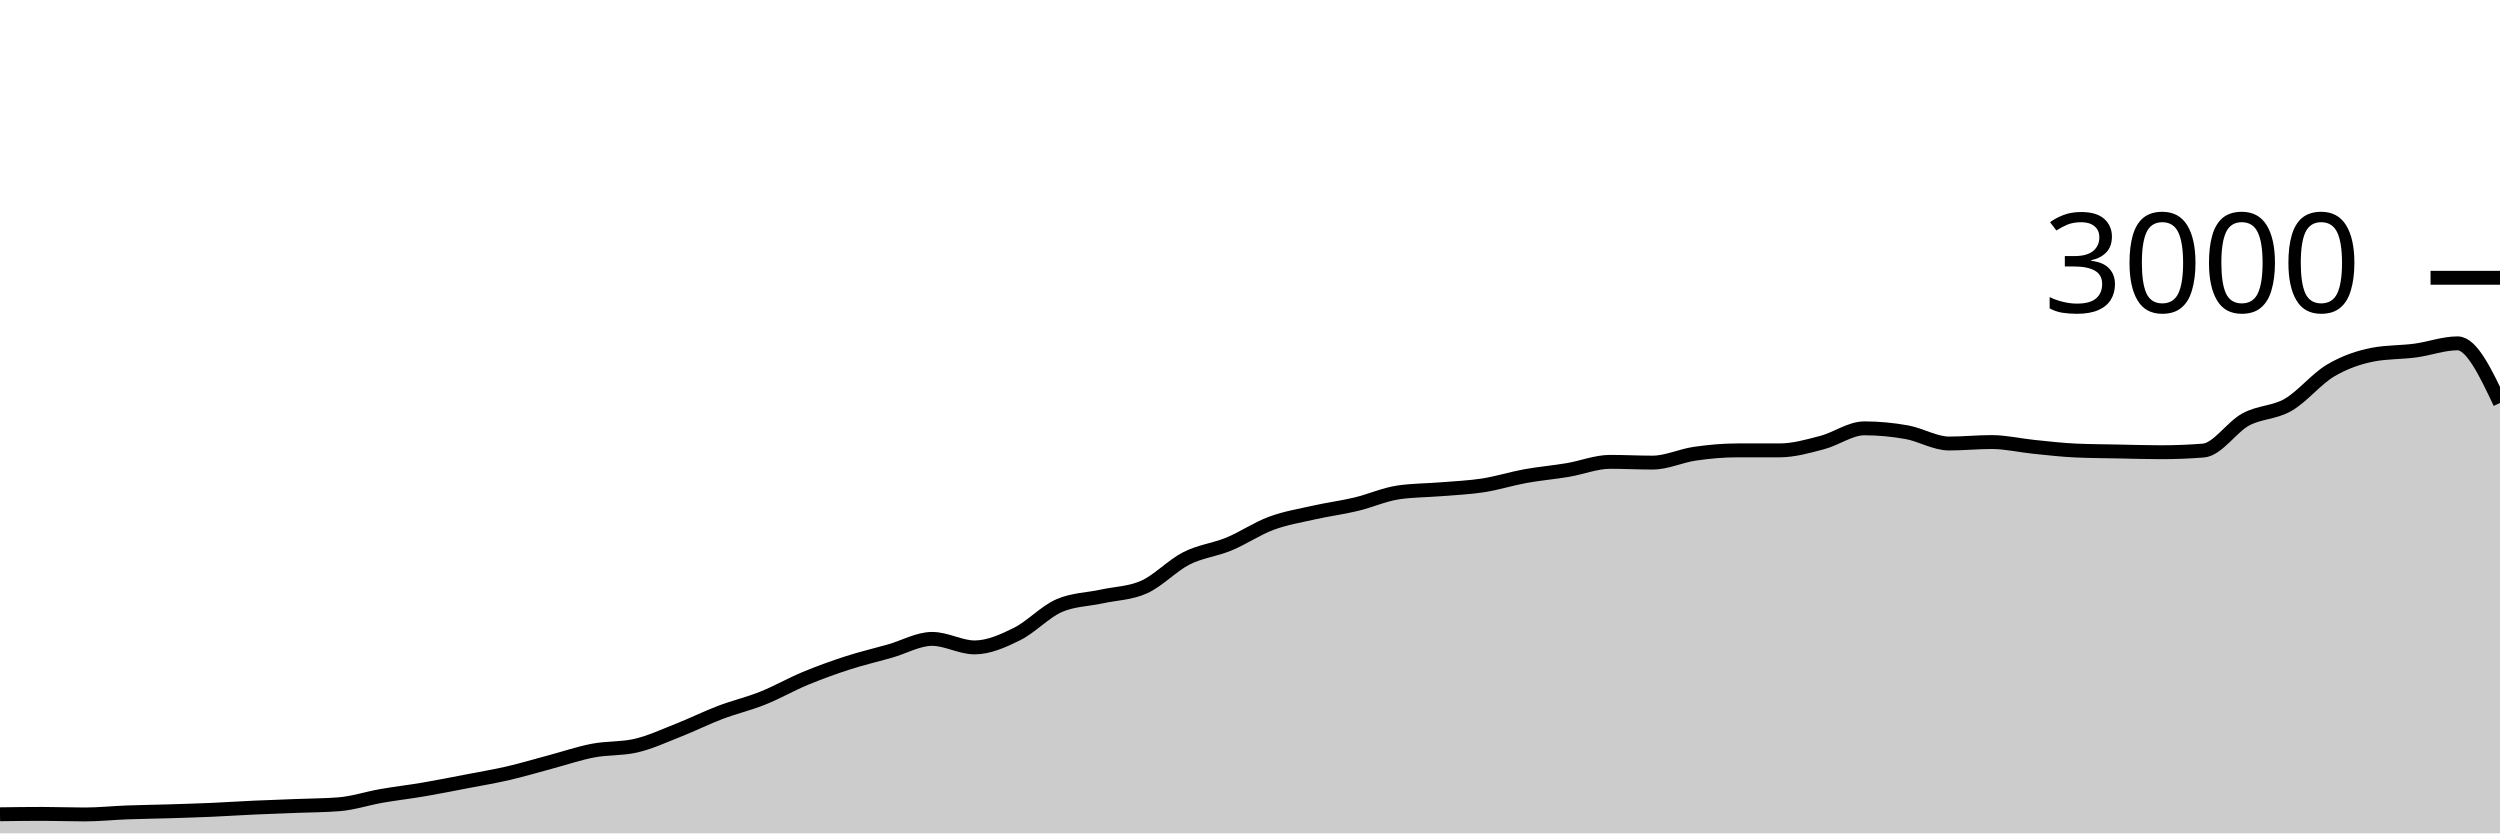
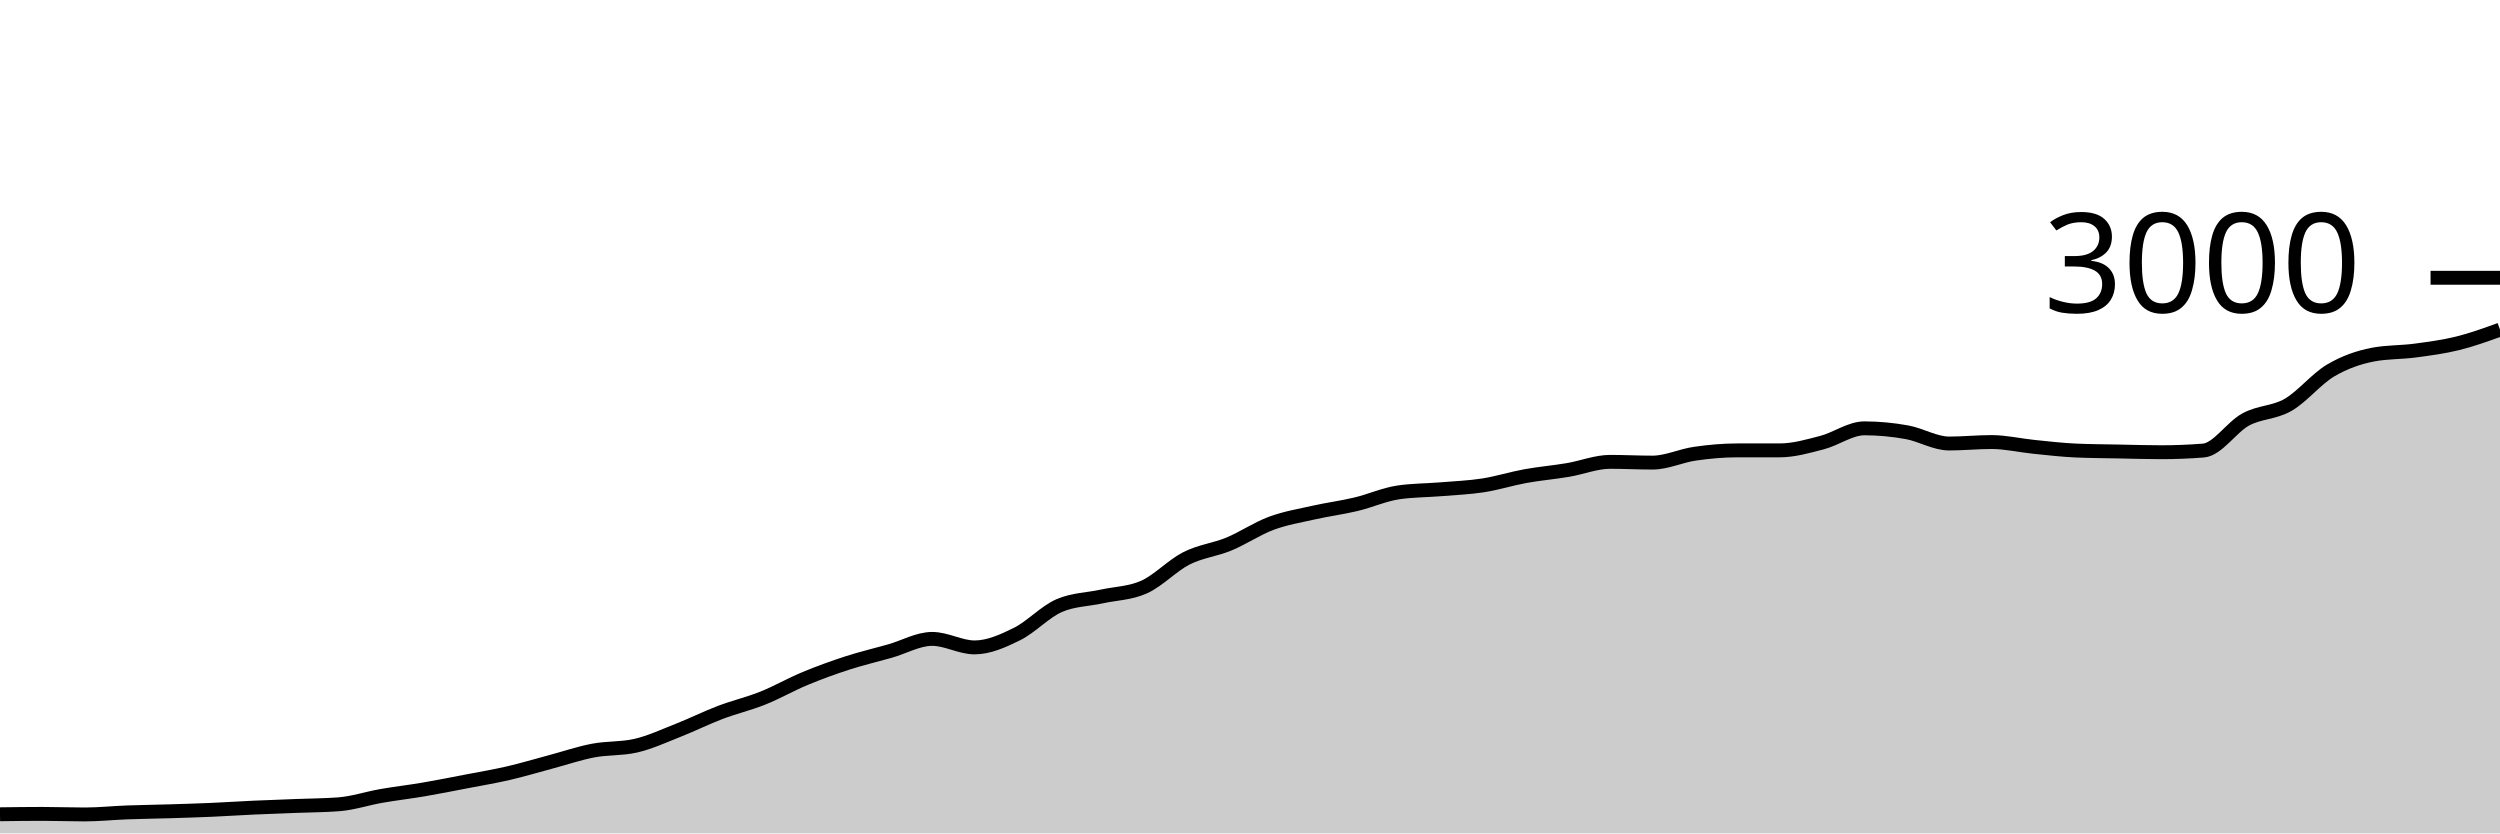
<svg xmlns="http://www.w3.org/2000/svg" viewBox="0 0 180 60">
  <g transform="translate(0,20)">
-     <path class="area" fill="rgba(0, 0, 0, 0.2)" d="M0,38.627C1.017,38.613,2.034,38.6,3.051,38.6C4.068,38.6,5.085,38.64,6.102,38.64C7.119,38.64,8.136,38.531,9.153,38.493C10.169,38.456,11.186,38.444,12.203,38.413C13.22,38.382,14.237,38.351,15.254,38.307C16.271,38.262,17.288,38.193,18.305,38.147C19.322,38.1,20.339,38.067,21.356,38.027C22.373,37.987,23.39,37.987,24.407,37.907C25.424,37.827,26.441,37.484,27.458,37.307C28.475,37.129,29.492,37.013,30.508,36.84C31.525,36.667,32.542,36.462,33.559,36.267C34.576,36.071,35.593,35.902,36.61,35.667C37.627,35.431,38.644,35.124,39.661,34.853C40.678,34.582,41.695,34.233,42.712,34.04C43.729,33.847,44.746,33.924,45.763,33.693C46.78,33.462,47.797,32.987,48.814,32.587C49.831,32.187,50.847,31.68,51.864,31.293C52.881,30.907,53.898,30.673,54.915,30.267C55.932,29.86,56.949,29.276,57.966,28.853C58.983,28.431,60,28.062,61.017,27.733C62.034,27.404,63.051,27.169,64.068,26.88C65.085,26.591,66.102,26,67.119,26C68.136,26,69.153,26.613,70.169,26.613C71.186,26.613,72.203,26.156,73.22,25.653C74.237,25.151,75.254,24.036,76.271,23.6C77.288,23.164,78.305,23.169,79.322,22.947C80.339,22.724,81.356,22.72,82.373,22.267C83.39,21.813,84.407,20.716,85.424,20.2C86.441,19.684,87.458,19.593,88.475,19.173C89.492,18.753,90.508,18.058,91.525,17.68C92.542,17.302,93.559,17.136,94.576,16.907C95.593,16.678,96.61,16.549,97.627,16.307C98.644,16.064,99.661,15.604,100.678,15.453C101.695,15.302,102.712,15.311,103.729,15.227C104.746,15.142,105.763,15.104,106.78,14.947C107.797,14.789,108.814,14.464,109.831,14.28C110.847,14.096,111.864,14.011,112.881,13.84C113.898,13.669,114.915,13.253,115.932,13.253C116.949,13.253,117.966,13.307,118.983,13.307C120,13.307,121.017,12.813,122.034,12.667C123.051,12.52,124.068,12.427,125.085,12.427C126.102,12.427,127.119,12.427,128.136,12.427C129.153,12.427,130.169,12.131,131.186,11.867C132.203,11.602,133.22,10.84,134.237,10.84C135.254,10.84,136.271,10.938,137.288,11.12C138.305,11.302,139.322,11.933,140.339,11.933C141.356,11.933,142.373,11.827,143.39,11.827C144.407,11.827,145.424,12.071,146.441,12.173C147.458,12.276,148.475,12.396,149.492,12.44C150.508,12.484,151.525,12.487,152.542,12.507C153.559,12.527,154.576,12.56,155.593,12.56C156.61,12.56,157.627,12.52,158.644,12.44C159.661,12.36,160.678,10.749,161.695,10.2C162.712,9.651,163.729,9.733,164.746,9.147C165.763,8.56,166.78,7.282,167.797,6.68C168.814,6.078,169.831,5.729,170.847,5.533C171.864,5.338,172.881,5.376,173.898,5.24C174.915,5.104,175.932,4.72,176.949,4.72C177.966,4.72,178.983,6.867,180,9.013L180,40C178.983,40,177.966,40,176.949,40C175.932,40,174.915,40,173.898,40C172.881,40,171.864,40,170.847,40C169.831,40,168.814,40,167.797,40C166.78,40,165.763,40,164.746,40C163.729,40,162.712,40,161.695,40C160.678,40,159.661,40,158.644,40C157.627,40,156.61,40,155.593,40C154.576,40,153.559,40,152.542,40C151.525,40,150.508,40,149.492,40C148.475,40,147.458,40,146.441,40C145.424,40,144.407,40,143.39,40C142.373,40,141.356,40,140.339,40C139.322,40,138.305,40,137.288,40C136.271,40,135.254,40,134.237,40C133.22,40,132.203,40,131.186,40C130.169,40,129.153,40,128.136,40C127.119,40,126.102,40,125.085,40C124.068,40,123.051,40,122.034,40C121.017,40,120,40,118.983,40C117.966,40,116.949,40,115.932,40C114.915,40,113.898,40,112.881,40C111.864,40,110.847,40,109.831,40C108.814,40,107.797,40,106.78,40C105.763,40,104.746,40,103.729,40C102.712,40,101.695,40,100.678,40C99.661,40,98.644,40,97.627,40C96.61,40,95.593,40,94.576,40C93.559,40,92.542,40,91.525,40C90.508,40,89.492,40,88.475,40C87.458,40,86.441,40,85.424,40C84.407,40,83.39,40,82.373,40C81.356,40,80.339,40,79.322,40C78.305,40,77.288,40,76.271,40C75.254,40,74.237,40,73.22,40C72.203,40,71.186,40,70.169,40C69.153,40,68.136,40,67.119,40C66.102,40,65.085,40,64.068,40C63.051,40,62.034,40,61.017,40C60,40,58.983,40,57.966,40C56.949,40,55.932,40,54.915,40C53.898,40,52.881,40,51.864,40C50.847,40,49.831,40,48.814,40C47.797,40,46.78,40,45.763,40C44.746,40,43.729,40,42.712,40C41.695,40,40.678,40,39.661,40C38.644,40,37.627,40,36.61,40C35.593,40,34.576,40,33.559,40C32.542,40,31.525,40,30.508,40C29.492,40,28.475,40,27.458,40C26.441,40,25.424,40,24.407,40C23.39,40,22.373,40,21.356,40C20.339,40,19.322,40,18.305,40C17.288,40,16.271,40,15.254,40C14.237,40,13.22,40,12.203,40C11.186,40,10.169,40,9.153,40C8.136,40,7.119,40,6.102,40C5.085,40,4.068,40,3.051,40C2.034,40,1.017,40,0,40Z" />
-     <path class="line" stroke="black" fill="none" d="M0,38.627C1.017,38.613,2.034,38.6,3.051,38.6C4.068,38.6,5.085,38.64,6.102,38.64C7.119,38.64,8.136,38.531,9.153,38.493C10.169,38.456,11.186,38.444,12.203,38.413C13.22,38.382,14.237,38.351,15.254,38.307C16.271,38.262,17.288,38.193,18.305,38.147C19.322,38.1,20.339,38.067,21.356,38.027C22.373,37.987,23.39,37.987,24.407,37.907C25.424,37.827,26.441,37.484,27.458,37.307C28.475,37.129,29.492,37.013,30.508,36.84C31.525,36.667,32.542,36.462,33.559,36.267C34.576,36.071,35.593,35.902,36.61,35.667C37.627,35.431,38.644,35.124,39.661,34.853C40.678,34.582,41.695,34.233,42.712,34.04C43.729,33.847,44.746,33.924,45.763,33.693C46.78,33.462,47.797,32.987,48.814,32.587C49.831,32.187,50.847,31.68,51.864,31.293C52.881,30.907,53.898,30.673,54.915,30.267C55.932,29.86,56.949,29.276,57.966,28.853C58.983,28.431,60,28.062,61.017,27.733C62.034,27.404,63.051,27.169,64.068,26.88C65.085,26.591,66.102,26,67.119,26C68.136,26,69.153,26.613,70.169,26.613C71.186,26.613,72.203,26.156,73.22,25.653C74.237,25.151,75.254,24.036,76.271,23.6C77.288,23.164,78.305,23.169,79.322,22.947C80.339,22.724,81.356,22.72,82.373,22.267C83.39,21.813,84.407,20.716,85.424,20.2C86.441,19.684,87.458,19.593,88.475,19.173C89.492,18.753,90.508,18.058,91.525,17.68C92.542,17.302,93.559,17.136,94.576,16.907C95.593,16.678,96.61,16.549,97.627,16.307C98.644,16.064,99.661,15.604,100.678,15.453C101.695,15.302,102.712,15.311,103.729,15.227C104.746,15.142,105.763,15.104,106.78,14.947C107.797,14.789,108.814,14.464,109.831,14.28C110.847,14.096,111.864,14.011,112.881,13.84C113.898,13.669,114.915,13.253,115.932,13.253C116.949,13.253,117.966,13.307,118.983,13.307C120,13.307,121.017,12.813,122.034,12.667C123.051,12.52,124.068,12.427,125.085,12.427C126.102,12.427,127.119,12.427,128.136,12.427C129.153,12.427,130.169,12.131,131.186,11.867C132.203,11.602,133.22,10.84,134.237,10.84C135.254,10.84,136.271,10.938,137.288,11.12C138.305,11.302,139.322,11.933,140.339,11.933C141.356,11.933,142.373,11.827,143.39,11.827C144.407,11.827,145.424,12.071,146.441,12.173C147.458,12.276,148.475,12.396,149.492,12.44C150.508,12.484,151.525,12.487,152.542,12.507C153.559,12.527,154.576,12.56,155.593,12.56C156.61,12.56,157.627,12.52,158.644,12.44C159.661,12.36,160.678,10.749,161.695,10.2C162.712,9.651,163.729,9.733,164.746,9.147C165.763,8.56,166.78,7.282,167.797,6.68C168.814,6.078,169.831,5.729,170.847,5.533C171.864,5.338,172.881,5.376,173.898,5.24C174.915,5.104,175.932,4.72,176.949,4.72C177.966,4.72,178.983,6.867,180,9.013" />
+     <path class="area" fill="rgba(0, 0, 0, 0.2)" d="M0,38.627C1.017,38.613,2.034,38.6,3.051,38.6C4.068,38.6,5.085,38.64,6.102,38.64C7.119,38.64,8.136,38.531,9.153,38.493C10.169,38.456,11.186,38.444,12.203,38.413C13.22,38.382,14.237,38.351,15.254,38.307C16.271,38.262,17.288,38.193,18.305,38.147C19.322,38.1,20.339,38.067,21.356,38.027C22.373,37.987,23.39,37.987,24.407,37.907C25.424,37.827,26.441,37.484,27.458,37.307C28.475,37.129,29.492,37.013,30.508,36.84C31.525,36.667,32.542,36.462,33.559,36.267C34.576,36.071,35.593,35.902,36.61,35.667C37.627,35.431,38.644,35.124,39.661,34.853C40.678,34.582,41.695,34.233,42.712,34.04C43.729,33.847,44.746,33.924,45.763,33.693C46.78,33.462,47.797,32.987,48.814,32.587C49.831,32.187,50.847,31.68,51.864,31.293C52.881,30.907,53.898,30.673,54.915,30.267C55.932,29.86,56.949,29.276,57.966,28.853C58.983,28.431,60,28.062,61.017,27.733C62.034,27.404,63.051,27.169,64.068,26.88C65.085,26.591,66.102,26,67.119,26C68.136,26,69.153,26.613,70.169,26.613C71.186,26.613,72.203,26.156,73.22,25.653C74.237,25.151,75.254,24.036,76.271,23.6C77.288,23.164,78.305,23.169,79.322,22.947C80.339,22.724,81.356,22.72,82.373,22.267C83.39,21.813,84.407,20.716,85.424,20.2C86.441,19.684,87.458,19.593,88.475,19.173C89.492,18.753,90.508,18.058,91.525,17.68C92.542,17.302,93.559,17.136,94.576,16.907C95.593,16.678,96.61,16.549,97.627,16.307C98.644,16.064,99.661,15.604,100.678,15.453C101.695,15.302,102.712,15.311,103.729,15.227C104.746,15.142,105.763,15.104,106.78,14.947C107.797,14.789,108.814,14.464,109.831,14.28C110.847,14.096,111.864,14.011,112.881,13.84C113.898,13.669,114.915,13.253,115.932,13.253C116.949,13.253,117.966,13.307,118.983,13.307C120,13.307,121.017,12.813,122.034,12.667C123.051,12.52,124.068,12.427,125.085,12.427C126.102,12.427,127.119,12.427,128.136,12.427C129.153,12.427,130.169,12.131,131.186,11.867C132.203,11.602,133.22,10.84,134.237,10.84C135.254,10.84,136.271,10.938,137.288,11.12C138.305,11.302,139.322,11.933,140.339,11.933C141.356,11.933,142.373,11.827,143.39,11.827C144.407,11.827,145.424,12.071,146.441,12.173C147.458,12.276,148.475,12.396,149.492,12.44C150.508,12.484,151.525,12.487,152.542,12.507C153.559,12.527,154.576,12.56,155.593,12.56C156.61,12.56,157.627,12.52,158.644,12.44C159.661,12.36,160.678,10.749,161.695,10.2C162.712,9.651,163.729,9.733,164.746,9.147C165.763,8.56,166.78,7.282,167.797,6.68C168.814,6.078,169.831,5.729,170.847,5.533C171.864,5.338,172.881,5.376,173.898,5.24C174.915,5.104,175.932,4.971,176.949,4.72C177.966,4.469,178.983,4.101,180,3.733L180,40C178.983,40,177.966,40,176.949,40C175.932,40,174.915,40,173.898,40C172.881,40,171.864,40,170.847,40C169.831,40,168.814,40,167.797,40C166.78,40,165.763,40,164.746,40C163.729,40,162.712,40,161.695,40C160.678,40,159.661,40,158.644,40C157.627,40,156.61,40,155.593,40C154.576,40,153.559,40,152.542,40C151.525,40,150.508,40,149.492,40C148.475,40,147.458,40,146.441,40C145.424,40,144.407,40,143.39,40C142.373,40,141.356,40,140.339,40C139.322,40,138.305,40,137.288,40C136.271,40,135.254,40,134.237,40C133.22,40,132.203,40,131.186,40C130.169,40,129.153,40,128.136,40C127.119,40,126.102,40,125.085,40C124.068,40,123.051,40,122.034,40C121.017,40,120,40,118.983,40C117.966,40,116.949,40,115.932,40C114.915,40,113.898,40,112.881,40C111.864,40,110.847,40,109.831,40C108.814,40,107.797,40,106.78,40C105.763,40,104.746,40,103.729,40C102.712,40,101.695,40,100.678,40C99.661,40,98.644,40,97.627,40C96.61,40,95.593,40,94.576,40C93.559,40,92.542,40,91.525,40C90.508,40,89.492,40,88.475,40C87.458,40,86.441,40,85.424,40C84.407,40,83.39,40,82.373,40C81.356,40,80.339,40,79.322,40C78.305,40,77.288,40,76.271,40C75.254,40,74.237,40,73.22,40C72.203,40,71.186,40,70.169,40C69.153,40,68.136,40,67.119,40C66.102,40,65.085,40,64.068,40C63.051,40,62.034,40,61.017,40C60,40,58.983,40,57.966,40C56.949,40,55.932,40,54.915,40C53.898,40,52.881,40,51.864,40C50.847,40,49.831,40,48.814,40C47.797,40,46.78,40,45.763,40C44.746,40,43.729,40,42.712,40C41.695,40,40.678,40,39.661,40C38.644,40,37.627,40,36.61,40C35.593,40,34.576,40,33.559,40C32.542,40,31.525,40,30.508,40C29.492,40,28.475,40,27.458,40C26.441,40,25.424,40,24.407,40C23.39,40,22.373,40,21.356,40C20.339,40,19.322,40,18.305,40C17.288,40,16.271,40,15.254,40C14.237,40,13.22,40,12.203,40C11.186,40,10.169,40,9.153,40C8.136,40,7.119,40,6.102,40C5.085,40,4.068,40,3.051,40C2.034,40,1.017,40,0,40Z" />
+     <path class="line" stroke="black" fill="none" d="M0,38.627C1.017,38.613,2.034,38.6,3.051,38.6C4.068,38.6,5.085,38.64,6.102,38.64C7.119,38.64,8.136,38.531,9.153,38.493C10.169,38.456,11.186,38.444,12.203,38.413C13.22,38.382,14.237,38.351,15.254,38.307C16.271,38.262,17.288,38.193,18.305,38.147C19.322,38.1,20.339,38.067,21.356,38.027C22.373,37.987,23.39,37.987,24.407,37.907C25.424,37.827,26.441,37.484,27.458,37.307C28.475,37.129,29.492,37.013,30.508,36.84C31.525,36.667,32.542,36.462,33.559,36.267C34.576,36.071,35.593,35.902,36.61,35.667C37.627,35.431,38.644,35.124,39.661,34.853C40.678,34.582,41.695,34.233,42.712,34.04C43.729,33.847,44.746,33.924,45.763,33.693C46.78,33.462,47.797,32.987,48.814,32.587C49.831,32.187,50.847,31.68,51.864,31.293C52.881,30.907,53.898,30.673,54.915,30.267C55.932,29.86,56.949,29.276,57.966,28.853C58.983,28.431,60,28.062,61.017,27.733C62.034,27.404,63.051,27.169,64.068,26.88C65.085,26.591,66.102,26,67.119,26C68.136,26,69.153,26.613,70.169,26.613C71.186,26.613,72.203,26.156,73.22,25.653C74.237,25.151,75.254,24.036,76.271,23.6C77.288,23.164,78.305,23.169,79.322,22.947C80.339,22.724,81.356,22.72,82.373,22.267C83.39,21.813,84.407,20.716,85.424,20.2C86.441,19.684,87.458,19.593,88.475,19.173C89.492,18.753,90.508,18.058,91.525,17.68C92.542,17.302,93.559,17.136,94.576,16.907C95.593,16.678,96.61,16.549,97.627,16.307C98.644,16.064,99.661,15.604,100.678,15.453C101.695,15.302,102.712,15.311,103.729,15.227C104.746,15.142,105.763,15.104,106.78,14.947C107.797,14.789,108.814,14.464,109.831,14.28C110.847,14.096,111.864,14.011,112.881,13.84C113.898,13.669,114.915,13.253,115.932,13.253C116.949,13.253,117.966,13.307,118.983,13.307C120,13.307,121.017,12.813,122.034,12.667C123.051,12.52,124.068,12.427,125.085,12.427C126.102,12.427,127.119,12.427,128.136,12.427C129.153,12.427,130.169,12.131,131.186,11.867C132.203,11.602,133.22,10.84,134.237,10.84C135.254,10.84,136.271,10.938,137.288,11.12C138.305,11.302,139.322,11.933,140.339,11.933C141.356,11.933,142.373,11.827,143.39,11.827C144.407,11.827,145.424,12.071,146.441,12.173C147.458,12.276,148.475,12.396,149.492,12.44C150.508,12.484,151.525,12.487,152.542,12.507C153.559,12.527,154.576,12.56,155.593,12.56C156.61,12.56,157.627,12.52,158.644,12.44C159.661,12.36,160.678,10.749,161.695,10.2C162.712,9.651,163.729,9.733,164.746,9.147C165.763,8.56,166.78,7.282,167.797,6.68C168.814,6.078,169.831,5.729,170.847,5.533C171.864,5.338,172.881,5.376,173.898,5.24C174.915,5.104,175.932,4.971,176.949,4.72C177.966,4.469,178.983,4.101,180,3.733" />
    <path class="axis-ceiling" stroke-width="1" stroke="black" fill="none" d="M175,0L180,0" />
    <text class="axis-ceiling-label" font-family="sans-serif" text-anchor="end" font-size="10px" x="170" y="2.5">3000</text>
  </g>
</svg>
